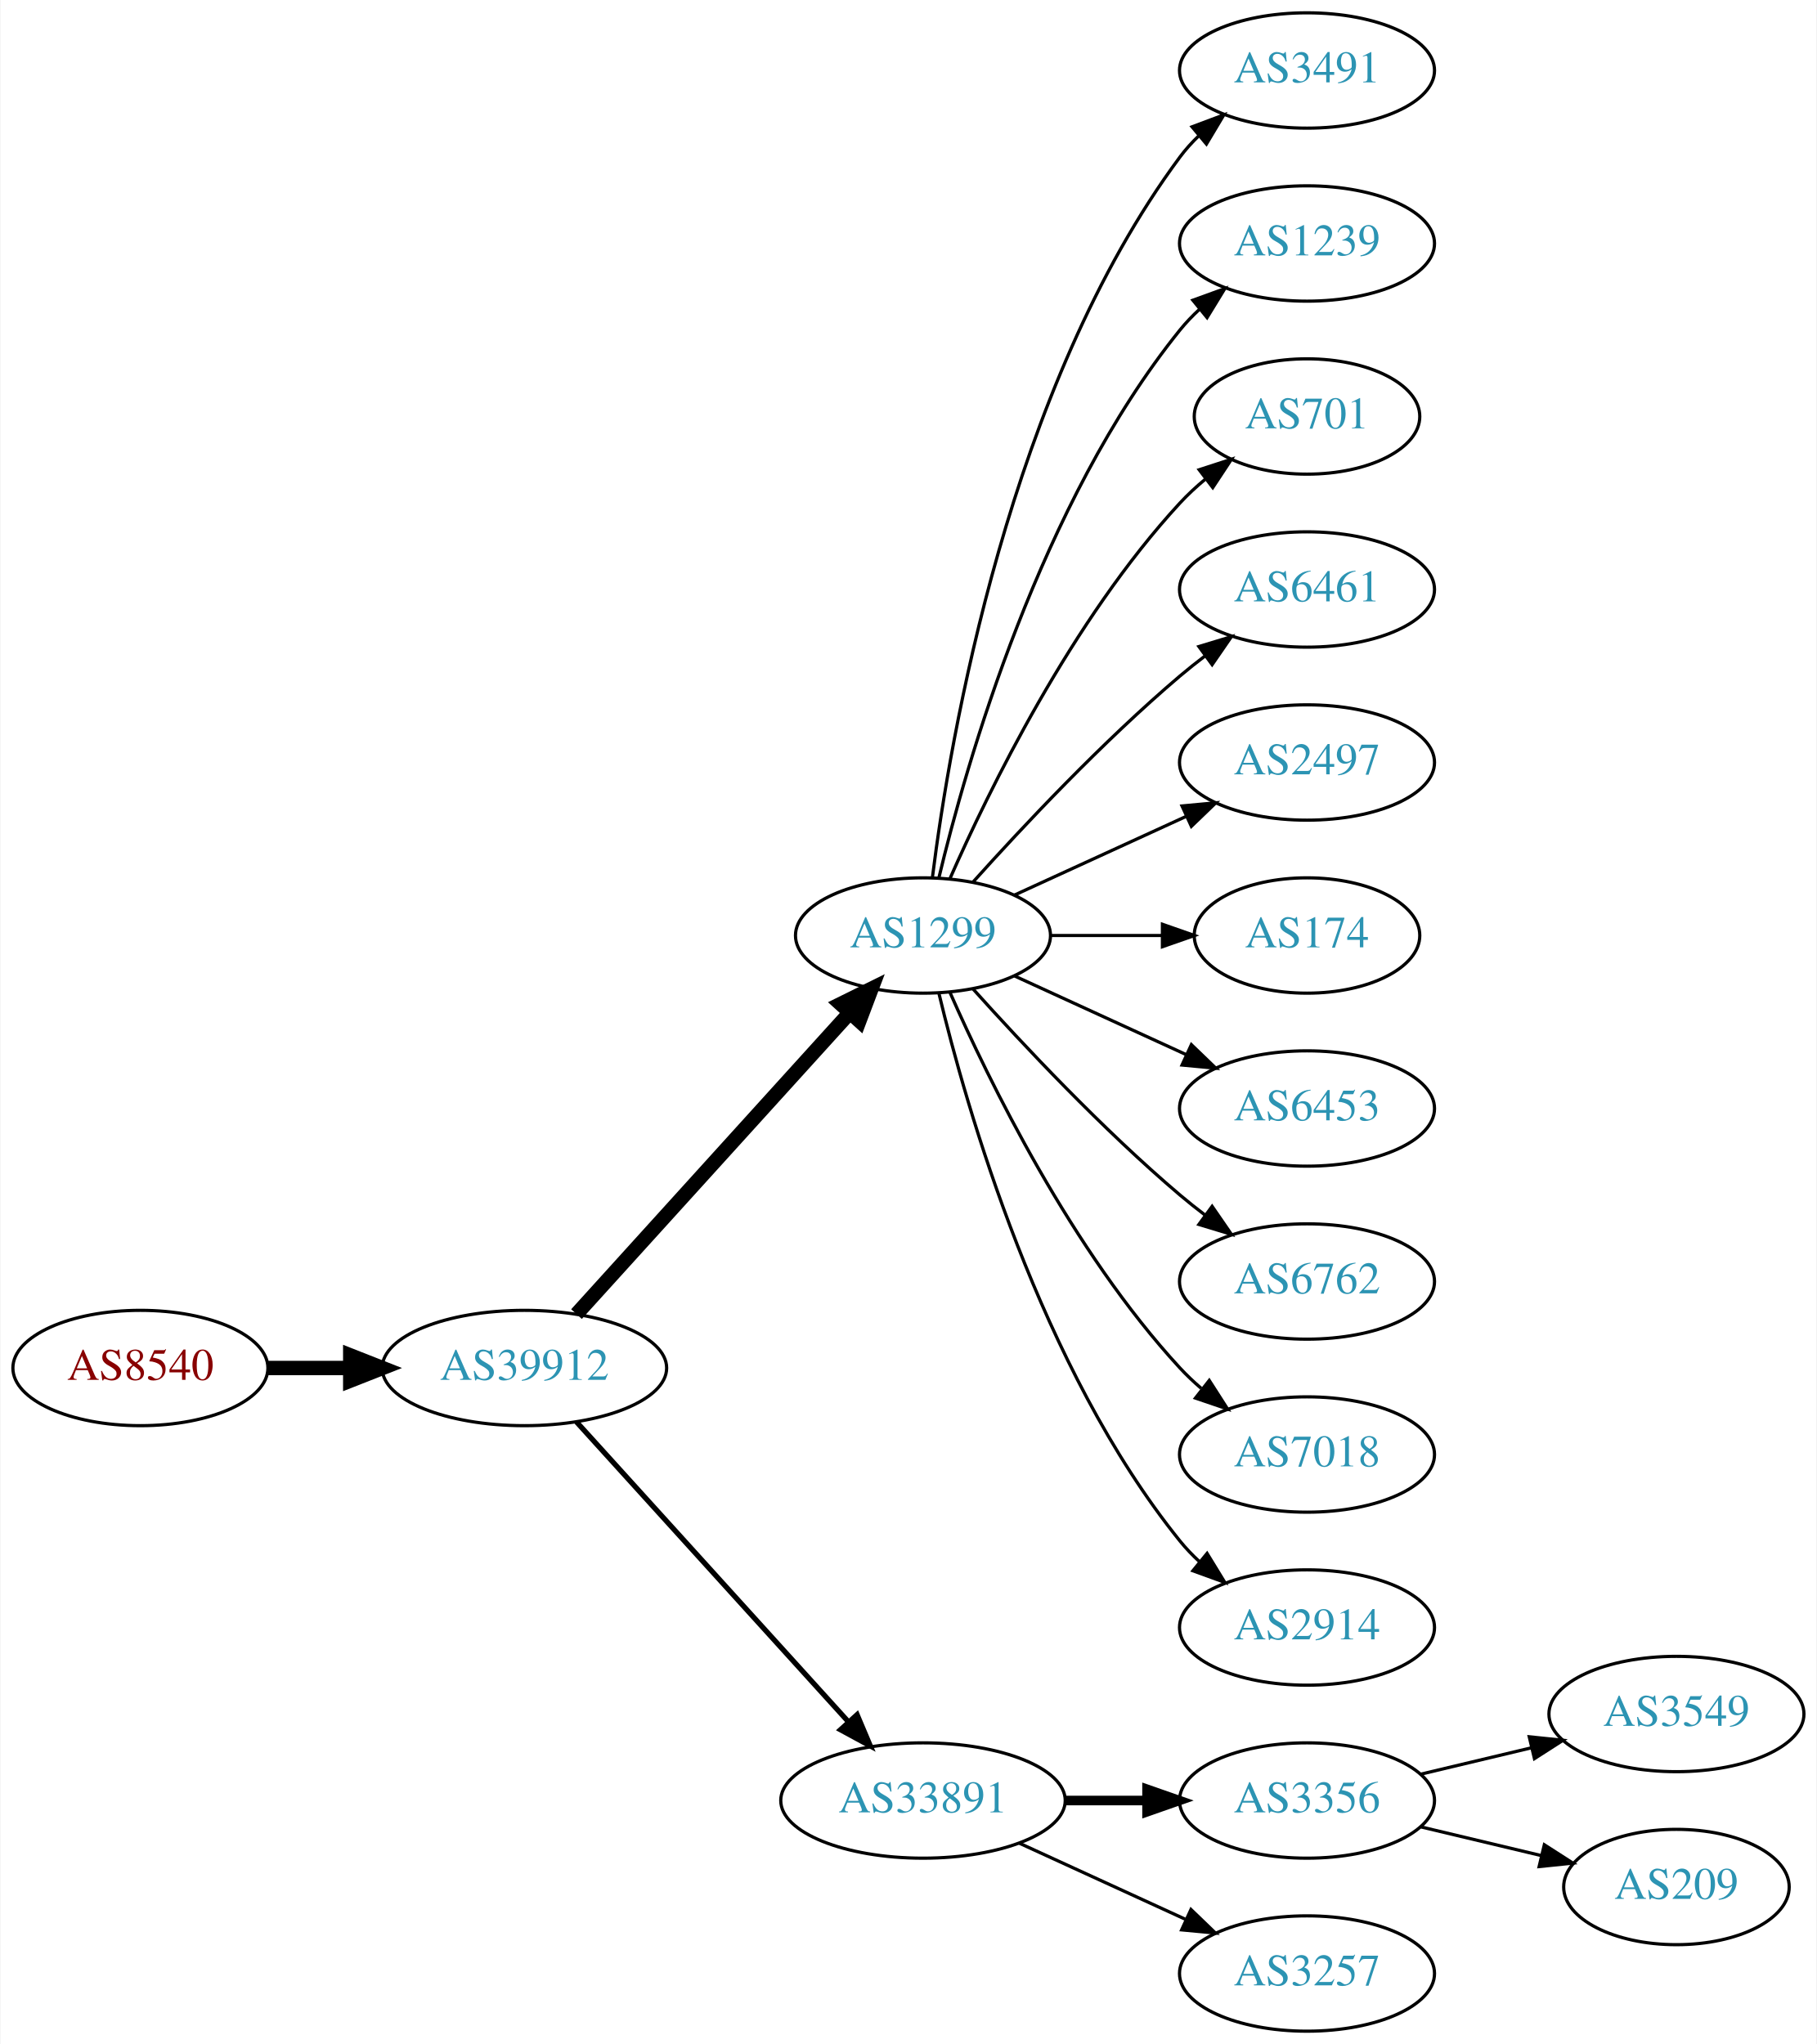
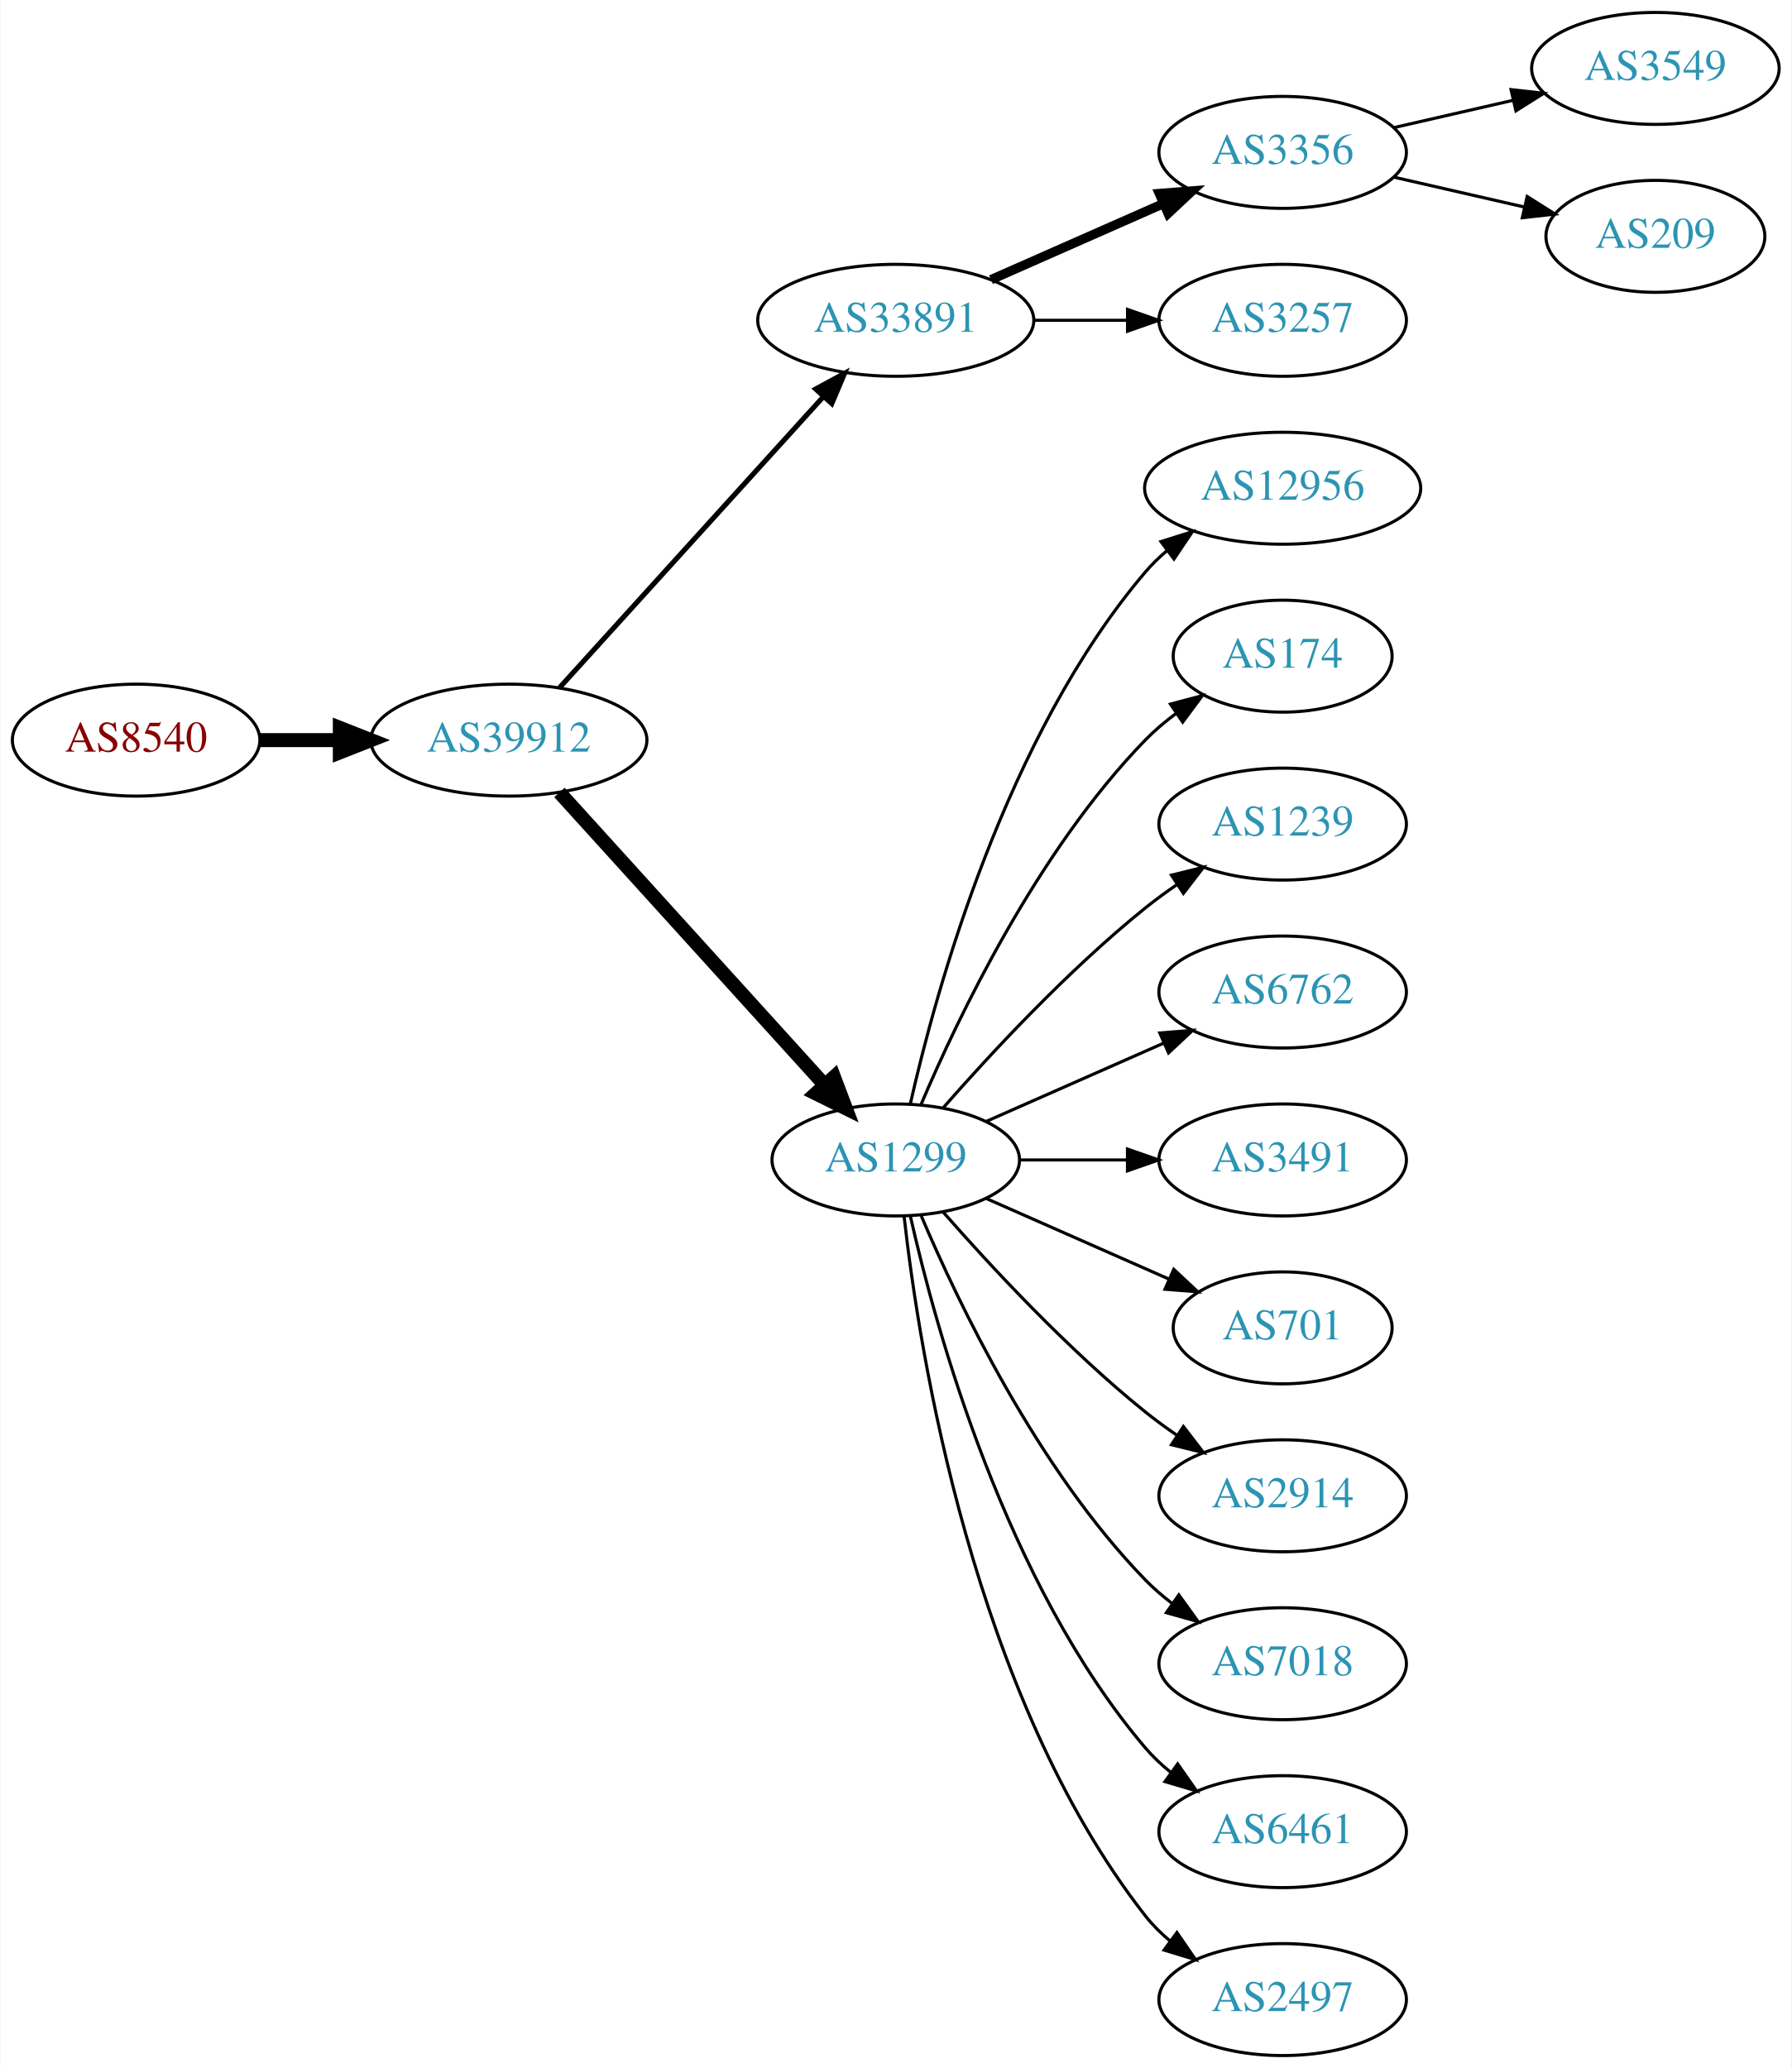
- <svg xmlns="http://www.w3.org/2000/svg" xmlns:xlink="http://www.w3.org/1999/xlink" width="567pt" height="638pt" viewBox="0.00 0.00 566.66 638.00">
-   <g id="graph0" class="graph" transform="scale(1 1) rotate(0) translate(4 634)">
-     <polygon fill="white" stroke="none" points="-4,4 -4,-634 562.663,-634 562.663,4 -4,4" />
+ <svg xmlns="http://www.w3.org/2000/svg" xmlns:xlink="http://www.w3.org/1999/xlink" width="576pt" height="665pt" viewBox="0.00 0.00 575.76 665.00">
+   <g id="graph0" class="graph" transform="scale(1 1) rotate(0) translate(4 661)">
+     <polygon fill="white" stroke="none" points="-4,4 -4,-661 571.762,-661 571.762,4 -4,4" />
    <g id="node1" class="node">
      <g id="a_node1">
        <a xlink:href="/asn/8540" xlink:title="AS8540 ~ AMA netwoRX GmbH [AT]">
-           <ellipse fill="#ffffff" stroke="black" cx="39.647" cy="-207" rx="39.794" ry="18" />
-           <text text-anchor="middle" x="39.647" y="-203.3" font-family="Times,serif" font-size="14.00" fill="#880000">AS8540</text>
+           <ellipse fill="#ffffff" stroke="black" cx="39.647" cy="-423" rx="39.794" ry="18" />
+           <text text-anchor="middle" x="39.647" y="-419.3" font-family="Times,serif" font-size="14.00" fill="#880000">AS8540</text>
        </a>
      </g>
    </g>
    <g id="node2" class="node">
      <g id="a_node2">
        <a xlink:href="/asn/39912" xlink:title="AS39912 ~ oja.at GmbH [AT]">
-           <ellipse fill="#ffffff" stroke="black" cx="159.489" cy="-207" rx="44.393" ry="18" />
-           <text text-anchor="middle" x="159.489" y="-203.3" font-family="Times,serif" font-size="14.00" fill="#2c94b3">AS39912</text>
+           <ellipse fill="#ffffff" stroke="black" cx="159.489" cy="-423" rx="44.393" ry="18" />
+           <text text-anchor="middle" x="159.489" y="-419.3" font-family="Times,serif" font-size="14.00" fill="#2c94b3">AS39912</text>
        </a>
      </g>
    </g>
    <g id="edge1" class="edge">
-       <path fill="none" stroke="black" stroke-width="4.5" d="M79.559,-207C87.662,-207 96.337,-207 104.863,-207" />
-       <polygon fill="black" stroke="black" stroke-width="4.5" points="105.141,-210.938 115.141,-207 105.141,-203.063 105.141,-210.938" />
+       <path fill="none" stroke="black" stroke-width="4.5" d="M79.559,-423C87.662,-423 96.337,-423 104.863,-423" />
+       <polygon fill="black" stroke="black" stroke-width="4.5" points="105.141,-426.938 115.141,-423 105.141,-419.063 105.141,-426.938" />
    </g>
    <g id="node3" class="node">
      <g id="a_node3">
-         <a xlink:href="/asn/1299" xlink:title="AS1299 ~ Telia Carrier [EU]">
-           <ellipse fill="#ffffff" stroke="black" cx="283.881" cy="-342" rx="39.794" ry="18" />
-           <text text-anchor="middle" x="283.881" y="-338.3" font-family="Times,serif" font-size="14.00" fill="#2c94b3">AS1299</text>
+         <a xlink:href="/asn/33891" xlink:title="AS33891 ~ CORE-BACKBONE GMBH GLOBAL NETWORK [DE]">
+           <ellipse fill="#ffffff" stroke="black" cx="283.881" cy="-558" rx="44.393" ry="18" />
+           <text text-anchor="middle" x="283.881" y="-554.3" font-family="Times,serif" font-size="14.00" fill="#2c94b3">AS33891</text>
        </a>
      </g>
    </g>
    <g id="edge2" class="edge">
-       <path fill="none" stroke="black" stroke-width="4.5" d="M175.743,-223.825C197.206,-247.499 236.437,-290.771 261.004,-317.87" />
-       <polygon fill="black" stroke="black" stroke-width="4.5" points="258.186,-320.623 267.82,-325.387 264.02,-315.334 258.186,-320.623" />
+       <path fill="none" stroke="black" stroke-width="1.636" d="M175.743,-439.825C197.089,-463.37 236.011,-506.302 260.603,-533.426" />
+       <polygon fill="black" stroke="black" stroke-width="1.636" points="258.126,-535.905 267.435,-540.963 263.312,-531.204 258.126,-535.905" />
    </g>
    <g id="node4" class="node">
      <g id="a_node4">
-         <a xlink:href="/asn/33891" xlink:title="AS33891 ~ CORE-BACKBONE GMBH GLOBAL NETWORK [DE]">
-           <ellipse fill="#ffffff" stroke="black" cx="283.881" cy="-72" rx="44.393" ry="18" />
-           <text text-anchor="middle" x="283.881" y="-68.3" font-family="Times,serif" font-size="14.00" fill="#2c94b3">AS33891</text>
+         <a xlink:href="/asn/1299" xlink:title="AS1299 ~ Telia Carrier [EU]">
+           <ellipse fill="#ffffff" stroke="black" cx="283.881" cy="-288" rx="39.794" ry="18" />
+           <text text-anchor="middle" x="283.881" y="-284.3" font-family="Times,serif" font-size="14.00" fill="#2c94b3">AS1299</text>
        </a>
      </g>
    </g>
    <g id="edge3" class="edge">
-       <path fill="none" stroke="black" stroke-width="1.636" d="M175.743,-190.175C197.089,-166.63 236.011,-123.698 260.603,-96.574" />
-       <polygon fill="black" stroke="black" stroke-width="1.636" points="263.312,-98.796 267.435,-89.037 258.126,-94.095 263.312,-98.796" />
-     </g>
-     <g id="node7" class="node">
-       <g id="a_node7">
-         <a xlink:href="/asn/3491" xlink:title="AS3491 ~ PCCW Global, Inc. [US]">
-           <ellipse fill="#ffffff" stroke="black" cx="403.724" cy="-612" rx="39.794" ry="18" />
-           <text text-anchor="middle" x="403.724" y="-608.3" font-family="Times,serif" font-size="14.00" fill="#2c94b3">AS3491</text>
-         </a>
-       </g>
-     </g>
-     <g id="edge6" class="edge">
-       <path fill="none" stroke="black" d="M286.84,-360.265C292.247,-403.329 310.693,-513.002 364.077,-585 365.814,-587.342 367.816,-589.555 369.975,-591.63" />
-       <polygon fill="black" stroke="black" points="367.849,-594.414 377.768,-598.137 372.335,-589.041 367.849,-594.414" />
-     </g>
-     <g id="node8" class="node">
-       <g id="a_node8">
-         <a xlink:href="/asn/1239" xlink:title="AS1239 ~ Sprint [US]">
-           <ellipse fill="#ffffff" stroke="black" cx="403.724" cy="-558" rx="39.794" ry="18" />
-           <text text-anchor="middle" x="403.724" y="-554.3" font-family="Times,serif" font-size="14.00" fill="#2c94b3">AS1239</text>
-         </a>
-       </g>
-     </g>
-     <g id="edge7" class="edge">
-       <path fill="none" stroke="black" d="M288.808,-359.882C297.366,-395.609 320.515,-477.008 364.077,-531 365.908,-533.269 367.978,-535.43 370.185,-537.468" />
-       <polygon fill="black" stroke="black" points="368.108,-540.291 378.066,-543.906 372.536,-534.869 368.108,-540.291" />
-     </g>
-     <g id="node9" class="node">
-       <g id="a_node9">
-         <a xlink:href="/asn/701" xlink:title="AS701 ~ UUNET [US]">
-           <ellipse fill="#ffffff" stroke="black" cx="403.724" cy="-504" rx="35.194" ry="18" />
-           <text text-anchor="middle" x="403.724" y="-500.3" font-family="Times,serif" font-size="14.00" fill="#2c94b3">AS701</text>
-         </a>
-       </g>
-     </g>
-     <g id="edge8" class="edge">
-       <path fill="none" stroke="black" d="M292.297,-359.761C304.365,-387.183 330.337,-440.473 364.077,-477 366.483,-479.604 369.18,-482.1 372.003,-484.449" />
-       <polygon fill="black" stroke="black" points="370.071,-487.378 380.147,-490.653 374.312,-481.809 370.071,-487.378" />
-     </g>
-     <g id="node10" class="node">
-       <g id="a_node10">
-         <a xlink:href="/asn/6461" xlink:title="AS6461 ~ Zayo Bandwidth [US]">
-           <ellipse fill="#ffffff" stroke="black" cx="403.724" cy="-450" rx="39.794" ry="18" />
-           <text text-anchor="middle" x="403.724" y="-446.3" font-family="Times,serif" font-size="14.00" fill="#2c94b3">AS6461</text>
-         </a>
-       </g>
-     </g>
-     <g id="edge9" class="edge">
-       <path fill="none" stroke="black" d="M299.527,-358.725C314.828,-375.765 339.925,-402.523 364.077,-423 366.574,-425.117 369.235,-427.232 371.946,-429.293" />
-       <polygon fill="black" stroke="black" points="369.983,-432.194 380.123,-435.266 374.112,-426.541 369.983,-432.194" />
-     </g>
-     <g id="node11" class="node">
-       <g id="a_node11">
-         <a xlink:href="/asn/2497" xlink:title="AS2497 ~ Internet Initiative Japan Inc. [JP]">
-           <ellipse fill="#ffffff" stroke="black" cx="403.724" cy="-396" rx="39.794" ry="18" />
-           <text text-anchor="middle" x="403.724" y="-392.3" font-family="Times,serif" font-size="14.00" fill="#2c94b3">AS2497</text>
-         </a>
-       </g>
-     </g>
-     <g id="edge10" class="edge">
-       <path fill="none" stroke="black" d="M312.51,-354.661C328.467,-361.973 348.738,-371.261 366.02,-379.181" />
-       <polygon fill="black" stroke="black" points="364.719,-382.435 375.268,-383.419 367.635,-376.071 364.719,-382.435" />
-     </g>
-     <g id="node12" class="node">
-       <g id="a_node12">
-         <a xlink:href="/asn/174" xlink:title="AS174 ~ Cogent Communications [US]">
-           <ellipse fill="#ffffff" stroke="black" cx="403.724" cy="-342" rx="35.194" ry="18" />
-           <text text-anchor="middle" x="403.724" y="-338.3" font-family="Times,serif" font-size="14.00" fill="#2c94b3">AS174</text>
-         </a>
-       </g>
-     </g>
-     <g id="edge11" class="edge">
-       <path fill="none" stroke="black" d="M323.794,-342C334.881,-342 347.04,-342 358.422,-342" />
-       <polygon fill="black" stroke="black" points="358.604,-345.5 368.604,-342 358.604,-338.5 358.604,-345.5" />
-     </g>
-     <g id="node13" class="node">
-       <g id="a_node13">
-         <a xlink:href="/asn/6453" xlink:title="AS6453 ~ TATA COMMUNICATIONS (AMERICA) INC [US]">
-           <ellipse fill="#ffffff" stroke="black" cx="403.724" cy="-288" rx="39.794" ry="18" />
-           <text text-anchor="middle" x="403.724" y="-284.3" font-family="Times,serif" font-size="14.00" fill="#2c94b3">AS6453</text>
-         </a>
-       </g>
-     </g>
-     <g id="edge12" class="edge">
-       <path fill="none" stroke="black" d="M312.51,-329.339C328.467,-322.027 348.738,-312.739 366.02,-304.819" />
-       <polygon fill="black" stroke="black" points="367.635,-307.929 375.268,-300.581 364.719,-301.565 367.635,-307.929" />
-     </g>
-     <g id="node14" class="node">
-       <g id="a_node14">
-         <a xlink:href="/asn/6762" xlink:title="AS6762 ~ TELECOM ITALIA SPARKLE S.p.A. [IT]">
-           <ellipse fill="#ffffff" stroke="black" cx="403.724" cy="-234" rx="39.794" ry="18" />
-           <text text-anchor="middle" x="403.724" y="-230.3" font-family="Times,serif" font-size="14.00" fill="#2c94b3">AS6762</text>
-         </a>
-       </g>
-     </g>
-     <g id="edge13" class="edge">
-       <path fill="none" stroke="black" d="M299.527,-325.275C314.828,-308.235 339.925,-281.477 364.077,-261 366.574,-258.883 369.235,-256.768 371.946,-254.707" />
-       <polygon fill="black" stroke="black" points="374.112,-257.459 380.123,-248.734 369.983,-251.806 374.112,-257.459" />
-     </g>
-     <g id="node15" class="node">
-       <g id="a_node15">
-         <a xlink:href="/asn/7018" xlink:title="AS7018 ~ AT&amp;T Services, Inc. [US]">
-           <ellipse fill="#ffffff" stroke="black" cx="403.724" cy="-180" rx="39.794" ry="18" />
-           <text text-anchor="middle" x="403.724" y="-176.3" font-family="Times,serif" font-size="14.00" fill="#2c94b3">AS7018</text>
-         </a>
-       </g>
-     </g>
-     <g id="edge14" class="edge">
-       <path fill="none" stroke="black" d="M292.297,-324.239C304.365,-296.817 330.337,-243.527 364.077,-207 366.108,-204.802 368.347,-202.681 370.693,-200.66" />
-       <polygon fill="black" stroke="black" points="373.22,-203.126 378.937,-194.206 368.905,-197.614 373.22,-203.126" />
-     </g>
-     <g id="node16" class="node">
-       <g id="a_node16">
-         <a xlink:href="/asn/2914" xlink:title="AS2914 ~ NTT America, Inc. [US]">
-           <ellipse fill="#ffffff" stroke="black" cx="403.724" cy="-126" rx="39.794" ry="18" />
-           <text text-anchor="middle" x="403.724" y="-122.3" font-family="Times,serif" font-size="14.00" fill="#2c94b3">AS2914</text>
-         </a>
-       </g>
-     </g>
-     <g id="edge15" class="edge">
-       <path fill="none" stroke="black" d="M288.808,-324.118C297.366,-288.391 320.515,-206.992 364.077,-153 365.908,-150.731 367.978,-148.57 370.185,-146.532" />
-       <polygon fill="black" stroke="black" points="372.536,-149.131 378.066,-140.094 368.108,-143.709 372.536,-149.131" />
+       <path fill="none" stroke="black" stroke-width="4.5" d="M175.743,-406.175C197.206,-382.501 236.437,-339.229 261.004,-312.13" />
+       <polygon fill="black" stroke="black" stroke-width="4.5" points="264.02,-314.666 267.82,-304.613 258.186,-309.377 264.02,-314.666" />
    </g>
    <g id="node5" class="node">
      <g id="a_node5">
        <a xlink:href="/asn/3356" xlink:title="AS3356 ~ Level 3 Parent, LLC [US]">
-           <ellipse fill="#ffffff" stroke="black" cx="403.724" cy="-72" rx="39.794" ry="18" />
-           <text text-anchor="middle" x="403.724" y="-68.3" font-family="Times,serif" font-size="14.00" fill="#2c94b3">AS3356</text>
+           <ellipse fill="#ffffff" stroke="black" cx="408.273" cy="-612" rx="39.794" ry="18" />
+           <text text-anchor="middle" x="408.273" y="-608.3" font-family="Times,serif" font-size="14.00" fill="#2c94b3">AS3356</text>
        </a>
      </g>
    </g>
    <g id="edge4" class="edge">
-       <path fill="none" stroke="black" stroke-width="3" d="M328.092,-72C336.405,-72 345.168,-72 353.65,-72" />
-       <polygon fill="black" stroke="black" stroke-width="3" points="353.809,-75.5 363.809,-72 353.809,-68.5 353.809,-75.5" />
+       <path fill="none" stroke="black" stroke-width="3" d="M314.509,-571.072C331.103,-578.393 351.963,-587.597 369.696,-595.421" />
+       <polygon fill="black" stroke="black" stroke-width="3" points="368.618,-598.77 379.18,-599.605 371.443,-592.366 368.618,-598.77" />
    </g>
    <g id="node6" class="node">
      <g id="a_node6">
        <a xlink:href="/asn/3257" xlink:title="AS3257 ~ GTT [DE]">
-           <ellipse fill="#ffffff" stroke="black" cx="403.724" cy="-18" rx="39.794" ry="18" />
-           <text text-anchor="middle" x="403.724" y="-14.3" font-family="Times,serif" font-size="14.00" fill="#2c94b3">AS3257</text>
+           <ellipse fill="#ffffff" stroke="black" cx="408.273" cy="-558" rx="39.794" ry="18" />
+           <text text-anchor="middle" x="408.273" y="-554.3" font-family="Times,serif" font-size="14.00" fill="#2c94b3">AS3257</text>
        </a>
      </g>
    </g>
    <g id="edge5" class="edge">
-       <path fill="none" stroke="black" d="M314.011,-58.652C329.622,-51.498 349.02,-42.609 365.692,-34.969" />
-       <polygon fill="black" stroke="black" points="367.511,-37.986 375.144,-30.638 364.595,-31.622 367.511,-37.986" />
+       <path fill="none" stroke="black" d="M328.377,-558C338.066,-558 348.403,-558 358.295,-558" />
+       <polygon fill="black" stroke="black" points="358.398,-561.5 368.398,-558 358.398,-554.5 358.398,-561.5" />
+     </g>
+     <g id="node9" class="node">
+       <g id="a_node9">
+         <a xlink:href="/asn/12956" xlink:title="AS12956 ~ TELXIUS [ES]">
+           <ellipse fill="#ffffff" stroke="black" cx="408.273" cy="-504" rx="44.393" ry="18" />
+           <text text-anchor="middle" x="408.273" y="-500.3" font-family="Times,serif" font-size="14.00" fill="#2c94b3">AS12956</text>
+         </a>
+       </g>
+     </g>
+     <g id="edge8" class="edge">
+       <path fill="none" stroke="black" d="M288.575,-306.075C296.715,-342.148 319.148,-424.14 364.077,-477 366.196,-479.493 368.605,-481.83 371.176,-484.003" />
+       <polygon fill="black" stroke="black" points="369.138,-486.849 379.245,-490.025 373.324,-481.239 369.138,-486.849" />
+     </g>
+     <g id="node10" class="node">
+       <g id="a_node10">
+         <a xlink:href="/asn/174" xlink:title="AS174 ~ Cogent Communications [US]">
+           <ellipse fill="#ffffff" stroke="black" cx="408.273" cy="-450" rx="35.194" ry="18" />
+           <text text-anchor="middle" x="408.273" y="-446.3" font-family="Times,serif" font-size="14.00" fill="#2c94b3">AS174</text>
+         </a>
+       </g>
+     </g>
+     <g id="edge9" class="edge">
+       <path fill="none" stroke="black" d="M292.072,-305.975C303.839,-333.682 329.413,-387.348 364.077,-423 367.06,-426.067 370.457,-428.94 374.007,-431.581" />
+       <polygon fill="black" stroke="black" points="372.201,-434.586 382.441,-437.308 376.134,-428.795 372.201,-434.586" />
+     </g>
+     <g id="node11" class="node">
+       <g id="a_node11">
+         <a xlink:href="/asn/1239" xlink:title="AS1239 ~ Sprint [US]">
+           <ellipse fill="#ffffff" stroke="black" cx="408.273" cy="-396" rx="39.794" ry="18" />
+           <text text-anchor="middle" x="408.273" y="-392.3" font-family="Times,serif" font-size="14.00" fill="#2c94b3">AS1239</text>
+         </a>
+       </g>
+     </g>
+     <g id="edge10" class="edge">
+       <path fill="none" stroke="black" d="M299.033,-304.663C314.135,-321.894 339.256,-349.024 364.077,-369 367.333,-371.62 370.858,-374.192 374.442,-376.646" />
+       <polygon fill="black" stroke="black" points="372.53,-379.577 382.815,-382.121 376.361,-373.719 372.53,-379.577" />
+     </g>
+     <g id="node12" class="node">
+       <g id="a_node12">
+         <a xlink:href="/asn/6762" xlink:title="AS6762 ~ TELECOM ITALIA SPARKLE S.p.A. [IT]">
+           <ellipse fill="#ffffff" stroke="black" cx="408.273" cy="-342" rx="39.794" ry="18" />
+           <text text-anchor="middle" x="408.273" y="-338.3" font-family="Times,serif" font-size="14.00" fill="#2c94b3">AS6762</text>
+         </a>
+       </g>
+     </g>
+     <g id="edge11" class="edge">
+       <path fill="none" stroke="black" d="M312.96,-300.389C329.908,-307.866 351.706,-317.483 370.075,-325.588" />
+       <polygon fill="black" stroke="black" points="368.763,-328.834 379.325,-329.669 371.589,-322.43 368.763,-328.834" />
+     </g>
+     <g id="node13" class="node">
+       <g id="a_node13">
+         <a xlink:href="/asn/3491" xlink:title="AS3491 ~ PCCW Global, Inc. [US]">
+           <ellipse fill="#ffffff" stroke="black" cx="408.273" cy="-288" rx="39.794" ry="18" />
+           <text text-anchor="middle" x="408.273" y="-284.3" font-family="Times,serif" font-size="14.00" fill="#2c94b3">AS3491</text>
+         </a>
+       </g>
+     </g>
+     <g id="edge12" class="edge">
+       <path fill="none" stroke="black" d="M323.607,-288C334.545,-288 346.596,-288 358.062,-288" />
+       <polygon fill="black" stroke="black" points="358.38,-291.5 368.38,-288 358.38,-284.5 358.38,-291.5" />
+     </g>
+     <g id="node14" class="node">
+       <g id="a_node14">
+         <a xlink:href="/asn/701" xlink:title="AS701 ~ UUNET [US]">
+           <ellipse fill="#ffffff" stroke="black" cx="408.273" cy="-234" rx="35.194" ry="18" />
+           <text text-anchor="middle" x="408.273" y="-230.3" font-family="Times,serif" font-size="14.00" fill="#2c94b3">AS701</text>
+         </a>
+       </g>
+     </g>
+     <g id="edge13" class="edge">
+       <path fill="none" stroke="black" d="M312.96,-275.611C330.389,-267.922 352.946,-257.969 371.63,-249.726" />
+       <polygon fill="black" stroke="black" points="373.263,-252.831 381,-245.592 370.438,-246.427 373.263,-252.831" />
+     </g>
+     <g id="node15" class="node">
+       <g id="a_node15">
+         <a xlink:href="/asn/2914" xlink:title="AS2914 ~ NTT America, Inc. [US]">
+           <ellipse fill="#ffffff" stroke="black" cx="408.273" cy="-180" rx="39.794" ry="18" />
+           <text text-anchor="middle" x="408.273" y="-176.3" font-family="Times,serif" font-size="14.00" fill="#2c94b3">AS2914</text>
+         </a>
+       </g>
+     </g>
+     <g id="edge14" class="edge">
+       <path fill="none" stroke="black" d="M299.033,-271.337C314.135,-254.106 339.256,-226.976 364.077,-207 367.333,-204.38 370.858,-201.808 374.442,-199.354" />
+       <polygon fill="black" stroke="black" points="376.361,-202.281 382.815,-193.879 372.53,-196.423 376.361,-202.281" />
+     </g>
+     <g id="node16" class="node">
+       <g id="a_node16">
+         <a xlink:href="/asn/7018" xlink:title="AS7018 ~ AT&amp;T Services, Inc. [US]">
+           <ellipse fill="#ffffff" stroke="black" cx="408.273" cy="-126" rx="39.794" ry="18" />
+           <text text-anchor="middle" x="408.273" y="-122.3" font-family="Times,serif" font-size="14.00" fill="#2c94b3">AS7018</text>
+         </a>
+       </g>
+     </g>
+     <g id="edge15" class="edge">
+       <path fill="none" stroke="black" d="M292.072,-270.025C303.839,-242.318 329.413,-188.652 364.077,-153 366.697,-150.305 369.638,-147.761 372.721,-145.392" />
+       <polygon fill="black" stroke="black" points="374.896,-148.141 381.089,-139.545 370.887,-142.403 374.896,-148.141" />
    </g>
    <g id="node17" class="node">
      <g id="a_node17">
-         <a xlink:href="/asn/3549" xlink:title="AS3549 ~ Level 3 Parent, LLC [US]">
-           <ellipse fill="#ffffff" stroke="black" cx="519.017" cy="-99" rx="39.794" ry="18" />
-           <text text-anchor="middle" x="519.017" y="-95.3" font-family="Times,serif" font-size="14.00" fill="#2c94b3">AS3549</text>
+         <a xlink:href="/asn/6461" xlink:title="AS6461 ~ Zayo Bandwidth [US]">
+           <ellipse fill="#ffffff" stroke="black" cx="408.273" cy="-72" rx="39.794" ry="18" />
+           <text text-anchor="middle" x="408.273" y="-68.3" font-family="Times,serif" font-size="14.00" fill="#2c94b3">AS6461</text>
        </a>
      </g>
    </g>
    <g id="edge16" class="edge">
-       <path fill="none" stroke="black" d="M439.331,-80.248C450.202,-82.838 462.357,-85.735 473.799,-88.462" />
-       <polygon fill="black" stroke="black" points="473.082,-91.889 483.621,-90.803 474.705,-85.08 473.082,-91.889" />
+       <path fill="none" stroke="black" d="M288.575,-269.925C296.715,-233.852 319.148,-151.86 364.077,-99 366.511,-96.136 369.328,-93.479 372.333,-91.039" />
+       <polygon fill="black" stroke="black" points="374.521,-93.776 380.593,-85.094 370.432,-88.095 374.521,-93.776" />
    </g>
    <g id="node18" class="node">
      <g id="a_node18">
+         <a xlink:href="/asn/2497" xlink:title="AS2497 ~ Internet Initiative Japan Inc. [JP]">
+           <ellipse fill="#ffffff" stroke="black" cx="408.273" cy="-18" rx="39.794" ry="18" />
+           <text text-anchor="middle" x="408.273" y="-14.3" font-family="Times,serif" font-size="14.00" fill="#2c94b3">AS2497</text>
+         </a>
+       </g>
+     </g>
+     <g id="edge17" class="edge">
+       <path fill="none" stroke="black" d="M286.56,-269.871C291.391,-226.632 308.732,-115.784 364.077,-45 366.392,-42.039 369.129,-39.317 372.084,-36.836" />
+       <polygon fill="black" stroke="black" points="374.278,-39.568 380.275,-30.835 370.14,-33.922 374.278,-39.568" />
+     </g>
+     <g id="node7" class="node">
+       <g id="a_node7">
+         <a xlink:href="/asn/3549" xlink:title="AS3549 ~ Level 3 Parent, LLC [US]">
+           <ellipse fill="#ffffff" stroke="black" cx="528.116" cy="-639" rx="39.794" ry="18" />
+           <text text-anchor="middle" x="528.116" y="-635.3" font-family="Times,serif" font-size="14.00" fill="#2c94b3">AS3549</text>
+         </a>
+       </g>
+     </g>
+     <g id="edge6" class="edge">
+       <path fill="none" stroke="black" d="M443.993,-619.955C455.993,-622.704 469.613,-625.825 482.306,-628.733" />
+       <polygon fill="black" stroke="black" points="481.708,-632.187 492.238,-631.009 483.272,-625.364 481.708,-632.187" />
+     </g>
+     <g id="node8" class="node">
+       <g id="a_node8">
        <a xlink:href="/asn/209" xlink:title="AS209 ~ CenturyLink Communications, LLC [US]">
-           <ellipse fill="#ffffff" stroke="black" cx="519.017" cy="-45" rx="35.194" ry="18" />
-           <text text-anchor="middle" x="519.017" y="-41.3" font-family="Times,serif" font-size="14.00" fill="#2c94b3">AS209</text>
-         </a>
-       </g>
-     </g>
-     <g id="edge17" class="edge">
-       <path fill="none" stroke="black" d="M439.331,-63.752C451.125,-60.941 464.43,-57.771 476.698,-54.847" />
-       <polygon fill="black" stroke="black" points="477.787,-58.186 486.703,-52.463 476.164,-51.377 477.787,-58.186" />
+           <ellipse fill="#ffffff" stroke="black" cx="528.116" cy="-585" rx="35.194" ry="18" />
+           <text text-anchor="middle" x="528.116" y="-581.3" font-family="Times,serif" font-size="14.00" fill="#2c94b3">AS209</text>
+         </a>
+       </g>
+     </g>
+     <g id="edge7" class="edge">
+       <path fill="none" stroke="black" d="M443.993,-604.045C457.085,-601.045 472.107,-597.604 485.748,-594.478" />
+       <polygon fill="black" stroke="black" points="486.89,-597.807 495.855,-592.162 485.326,-590.984 486.89,-597.807" />
    </g>
  </g>
</svg>
